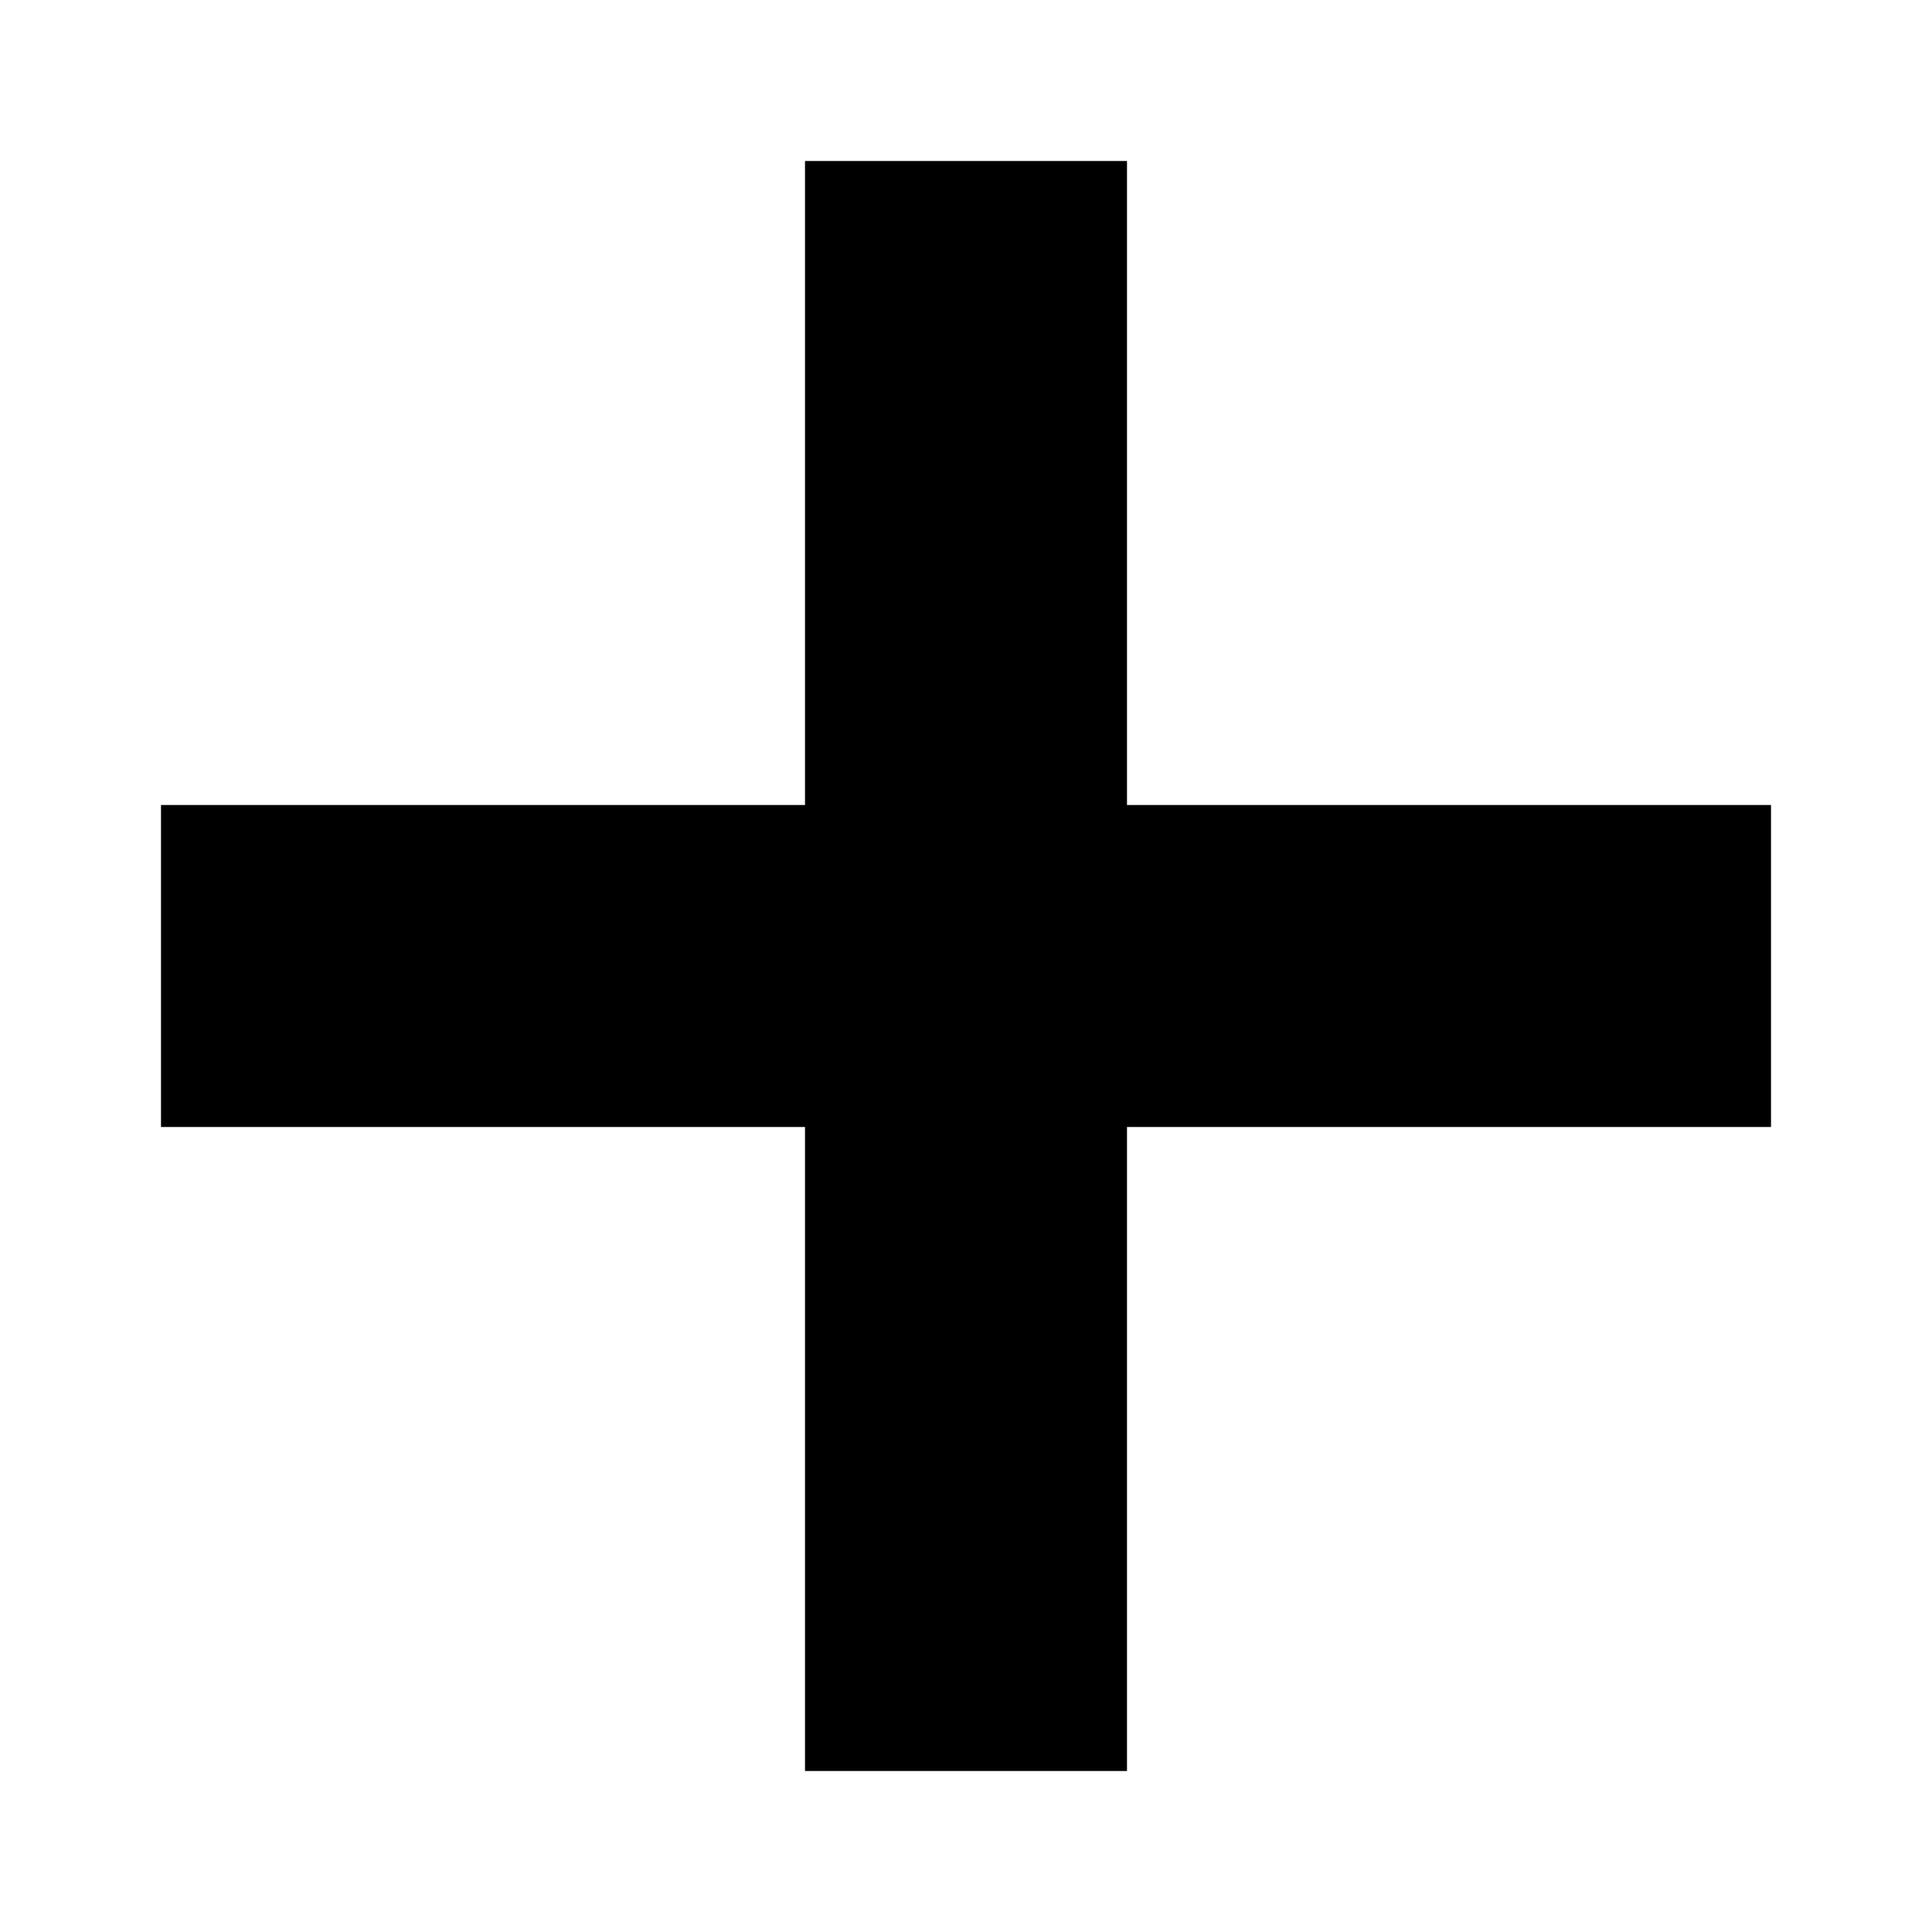
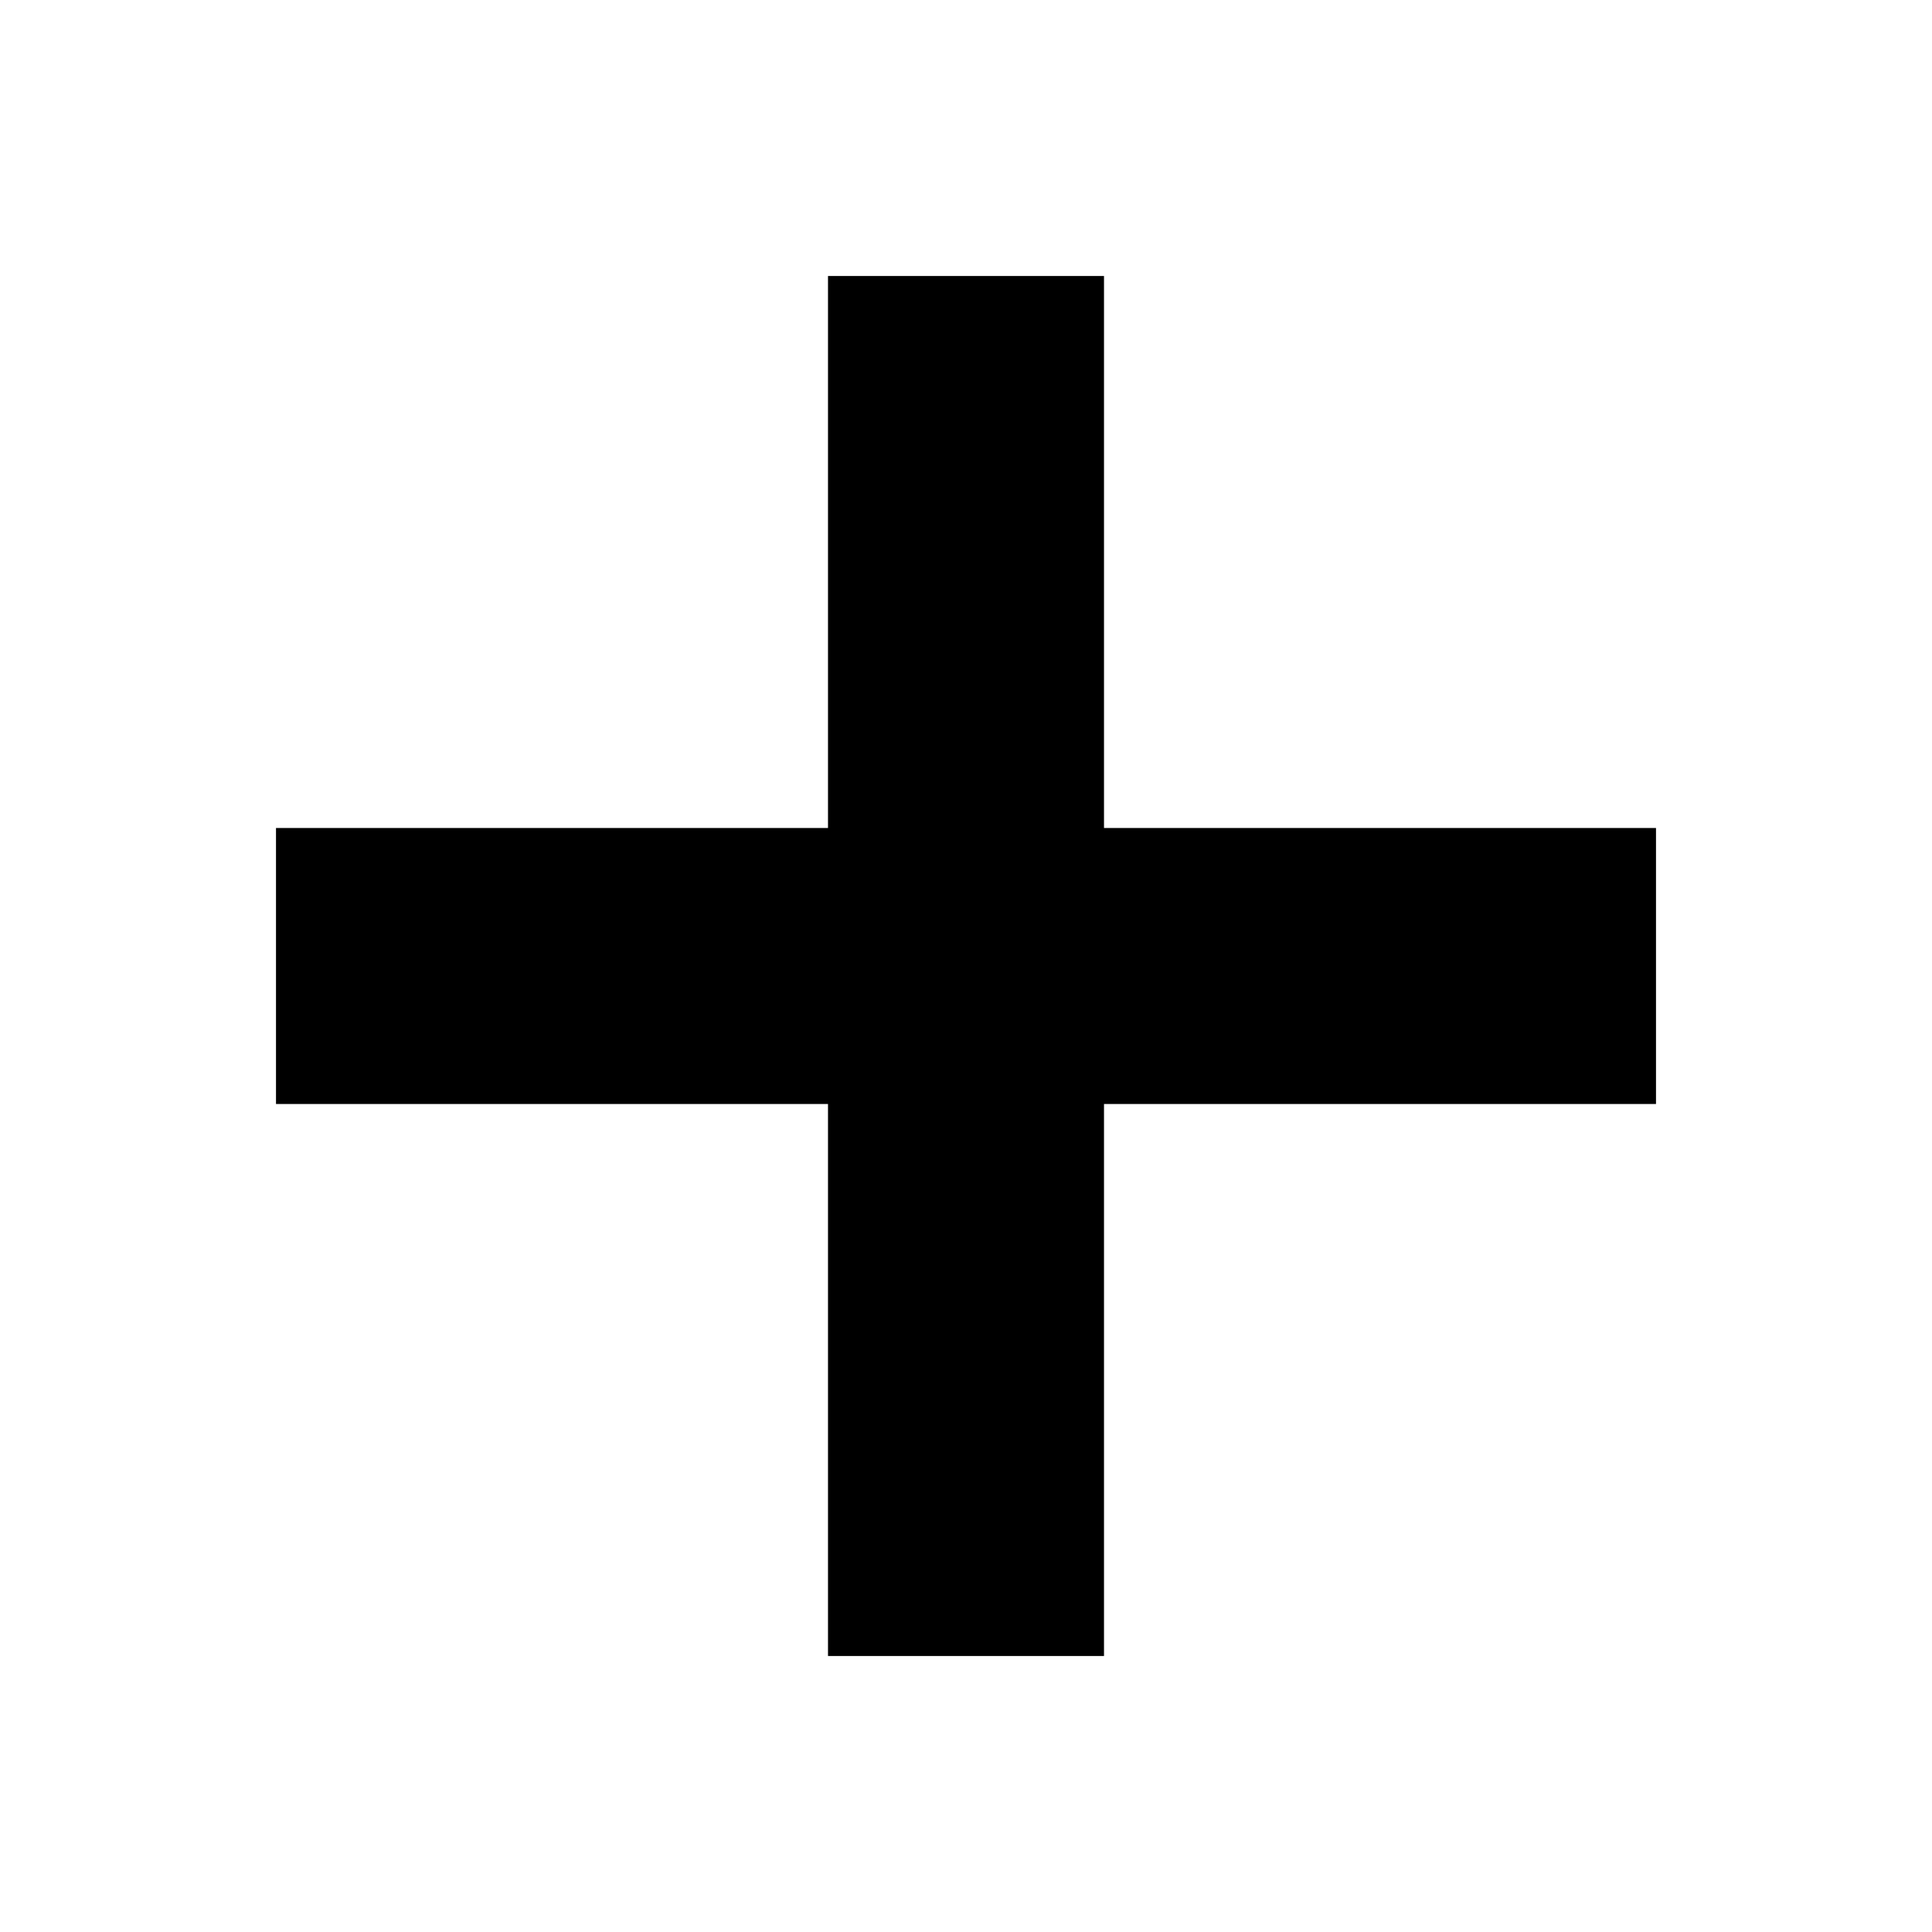
- <svg xmlns="http://www.w3.org/2000/svg" width="12px" height="12px" viewBox="0 0 12 12" version="1.1">
+ <svg xmlns="http://www.w3.org/2000/svg" width="14px" height="14px" viewBox="0 0 14 14" version="1.1">
  <defs />
  <g id="Icons" stroke="none" stroke-width="1" fill="none" fill-rule="evenodd">
    <g id="PlusSm" fill="#000000">
-       <polygon id="Combined-Shape" points="7 1 5 1 5 5 1 5 1 7 5 7 5 11 7 11 7 7 11 7 11 5 7 5" />
+       <polygon id="Combined-Shape" points="8 2 6 2 6 6 2 6 2 8 6 8 6 12 8 12 8 8 12 8 12 6 8 6" />
    </g>
  </g>
</svg>
